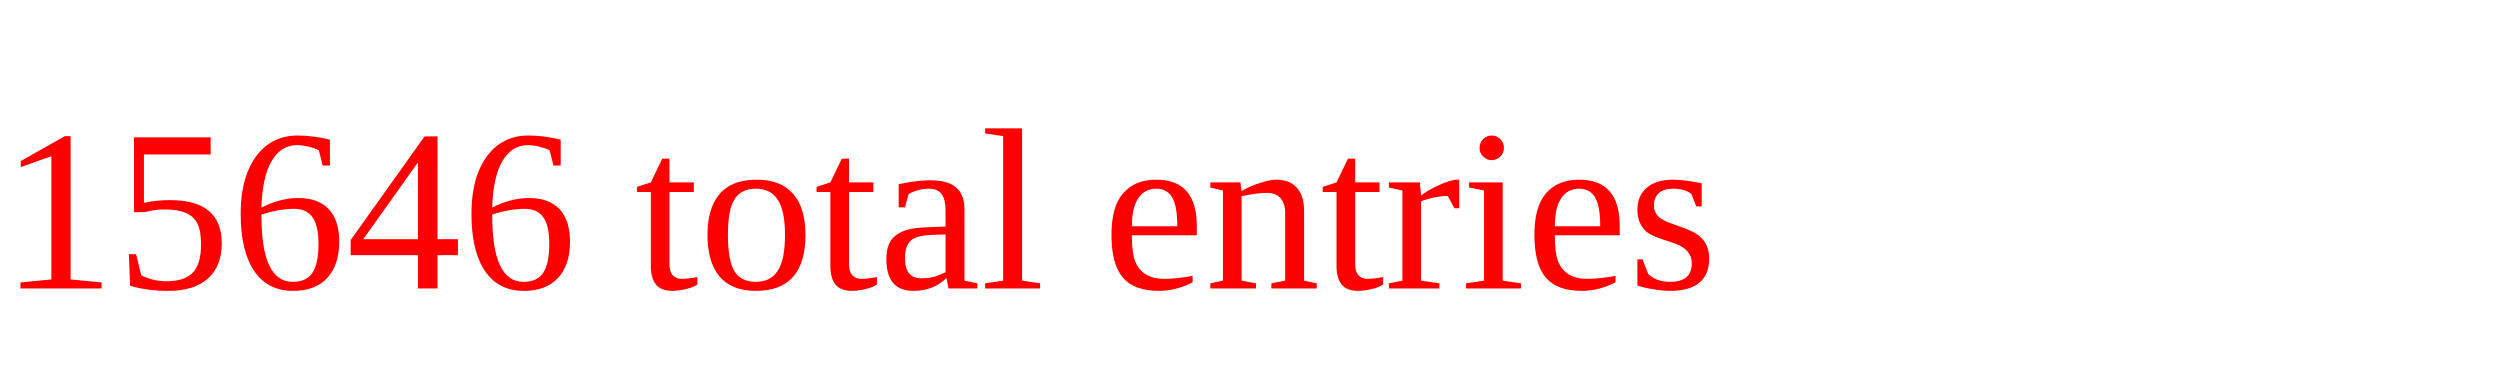
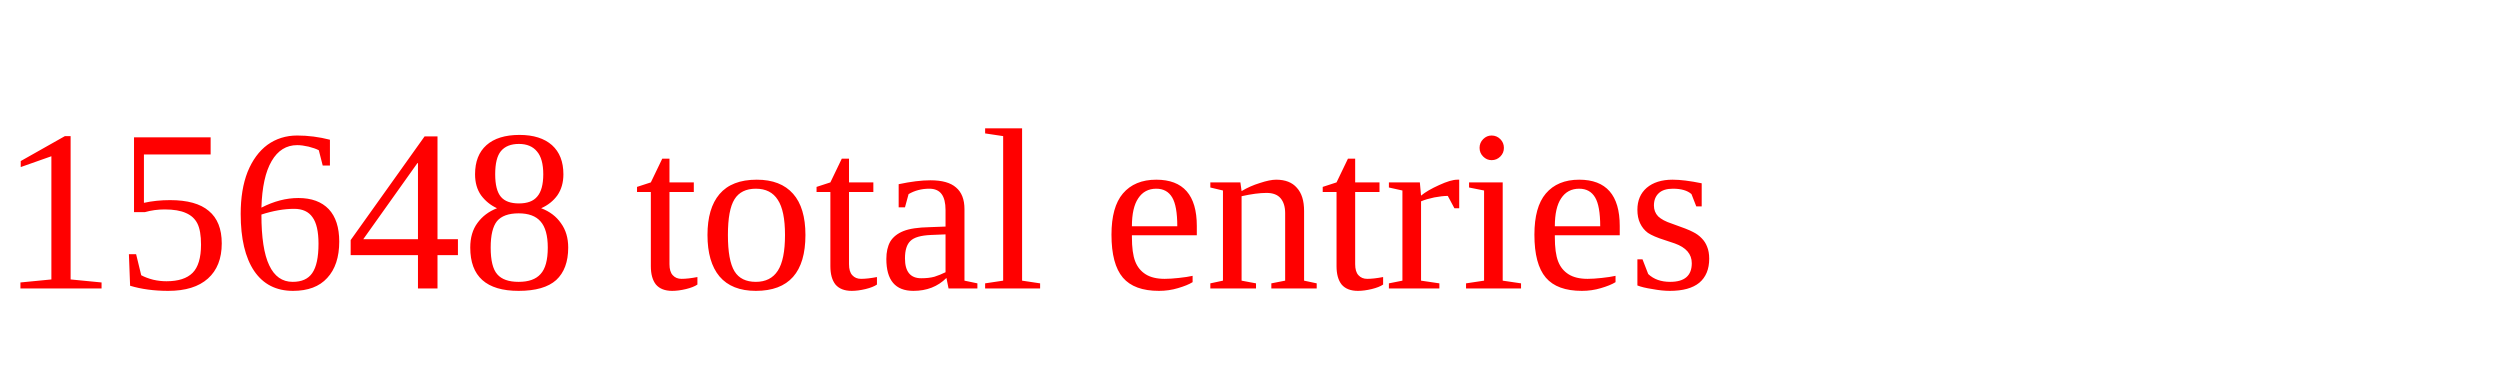
<svg xmlns="http://www.w3.org/2000/svg" height="20" width="130" version="1.1">
-   <text x="0" y="15" fill="red">15646 total entries</text>
+   <text x="0" y="15" fill="red">15648 total entries</text>
</svg>
